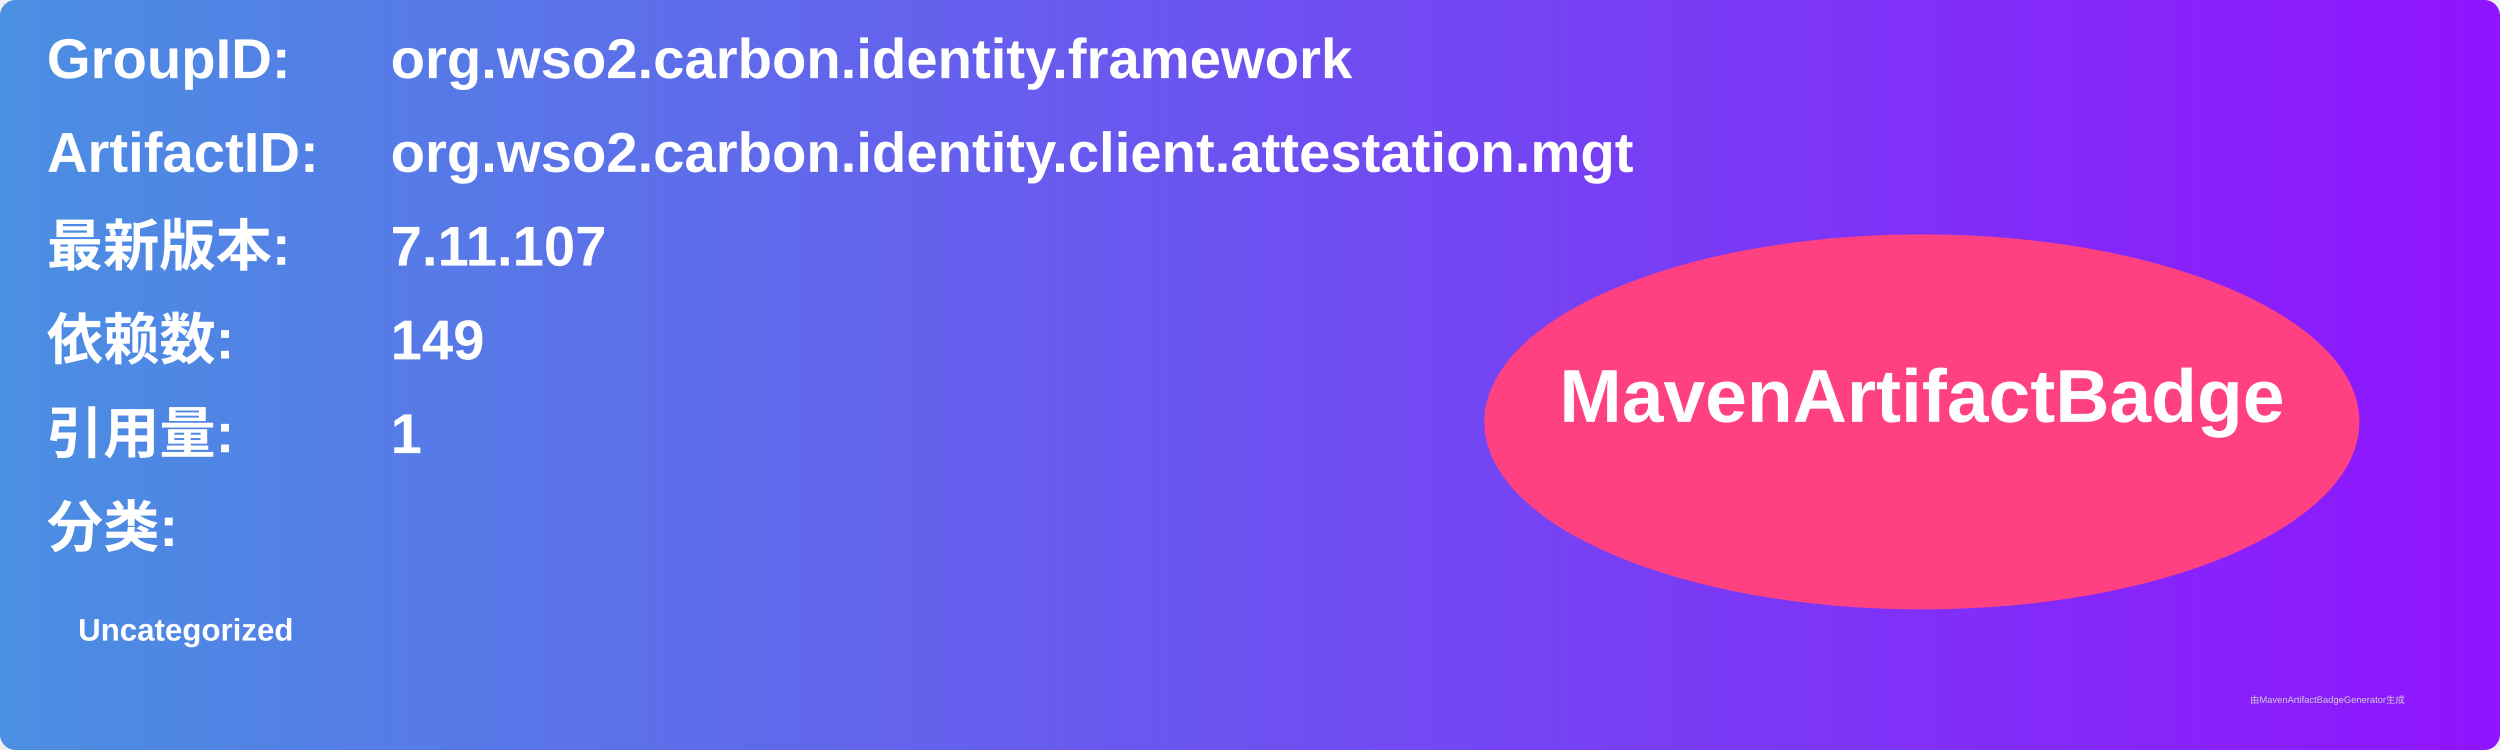
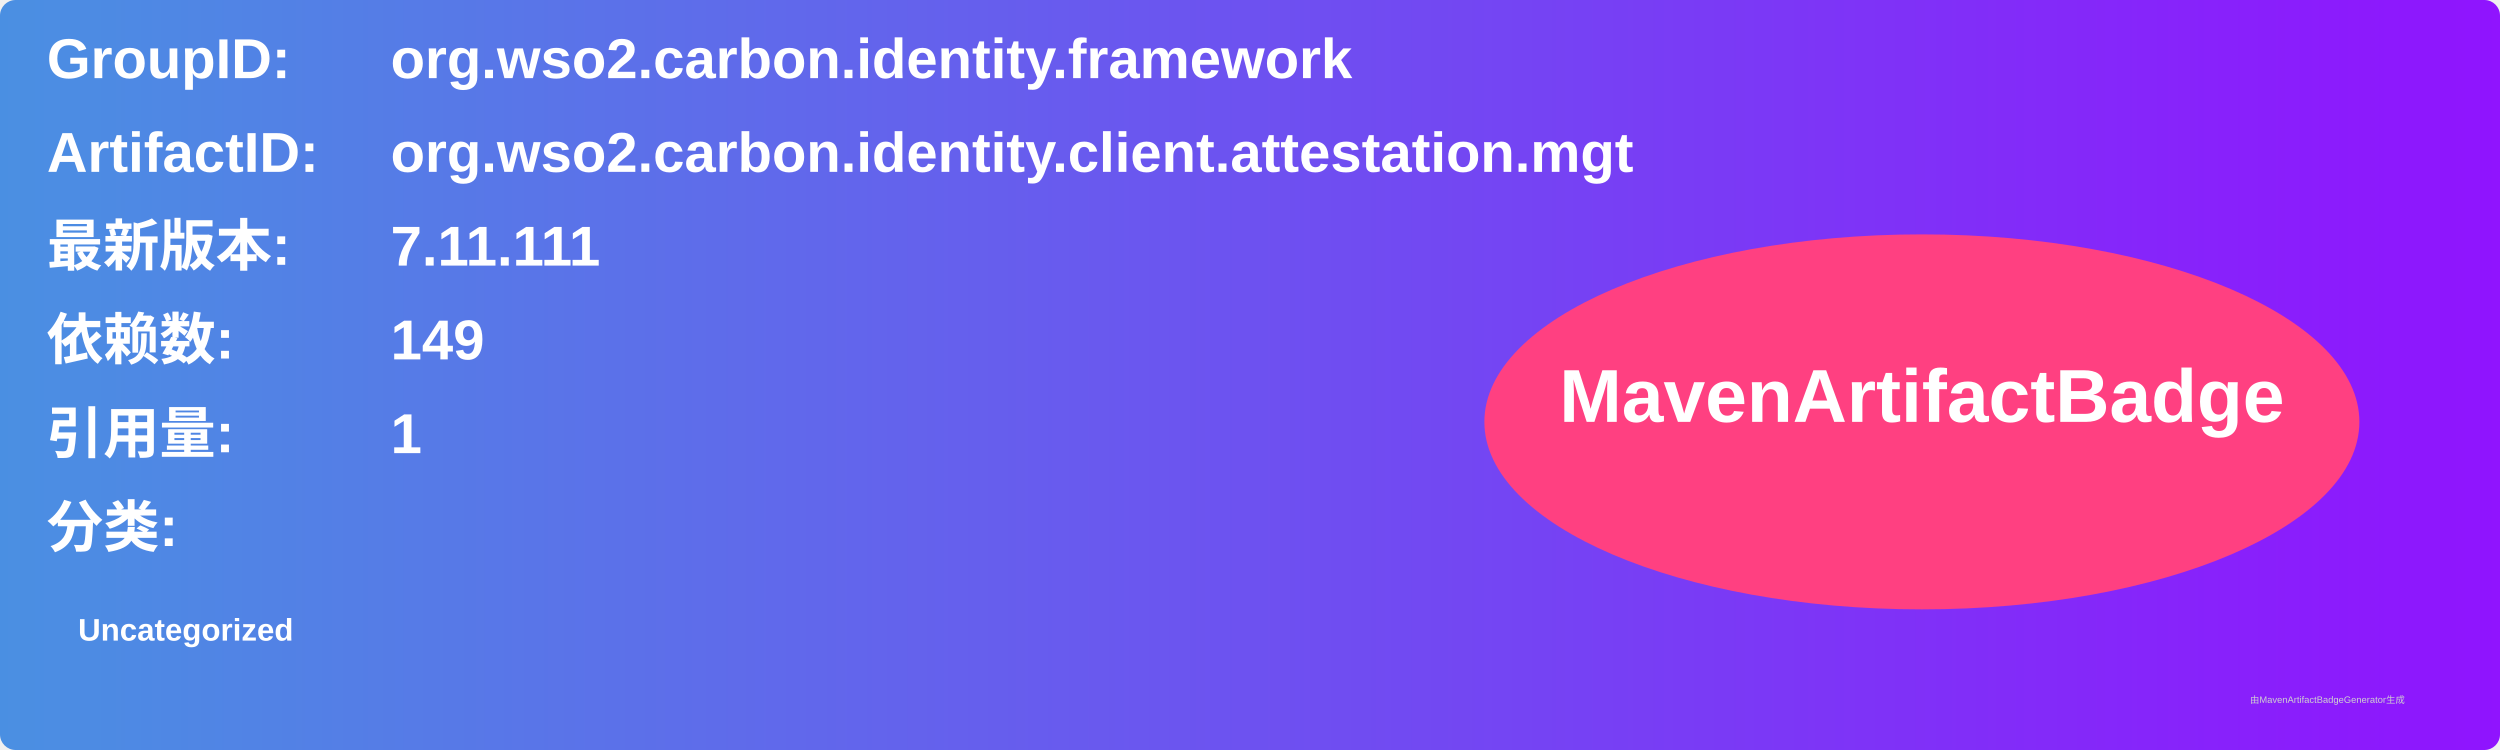
<svg xmlns="http://www.w3.org/2000/svg" width="800" height="240" viewBox="0 0 800 240">
  <linearGradient id="grad" x1="0%" y1="0%" x2="100%" y2="0%">
    <stop offset="0%" stop-color="#4a90e2" />
    <stop offset="100%" stop-color="#9013fe" />
  </linearGradient>
  <rect width="100%" height="100%" rx="5" ry="5" fill="url(#grad)" />
  <g transform="translate(15, 15)">
    <text x="0" y="10" font-family="Arial" font-size="18" fill="white" font-weight="bold" width="260">GroupID:</text>
    <text x="110" y="10" font-family="Arial" font-size="18" fill="white" font-weight="bold" width="460">org.wso2.carbon.identity.framework</text>
    <text x="0" y="40" font-family="Arial" font-size="18" fill="white" font-weight="bold" width="260">ArtifactID:</text>
    <text x="110" y="40" font-family="Arial" font-size="18" fill="white" font-weight="bold" width="460">org.wso2.carbon.identity.client.attestation.mgt</text>
    <text x="0" y="70" font-family="Arial" font-size="18" fill="white" font-weight="bold">最新版本:</text>
    <text x="110" y="70" font-family="Arial" font-size="18" fill="white" font-weight="bold">
-       <tspan font-weight="bold">7.11.107</tspan>
+       <tspan font-weight="bold">7.11.111</tspan>
    </text>
    <text x="0" y="100" font-family="Arial" font-size="18" fill="white" font-weight="bold">依赖数: </text>
    <text x="110" y="100" font-family="Arial" font-size="18" fill="white">
      <tspan font-weight="bold">149</tspan>
    </text>
    <text x="0" y="130" font-family="Arial" font-size="18" fill="white" font-weight="bold">引用量: </text>
    <text x="110" y="130" font-family="Arial" font-size="18" fill="white">
      <tspan font-weight="bold">1</tspan>
    </text>
    <text x="0" y="160" font-family="Arial" font-size="18" fill="white" font-weight="bold">分类:</text>
    <text x="10" y="190" font-family="Arial" font-size="10" fill="white">
      <tspan font-weight="bold">Uncategorized</tspan>
    </text>
    <ellipse cx="600" cy="120" rx="140" ry="60" fill="#ff4081" />
    <text x="600" y="120" text-anchor="middle" font-family="Arial" font-size="24" fill="white" font-weight="bold">MavenArtifactBadge</text>
  </g>
  <text x="720" y="225" font-family="Arial" font-size="3" fill="#d0d0d0">由MavenArtifactBadgeGenerator生成</text>
</svg>
